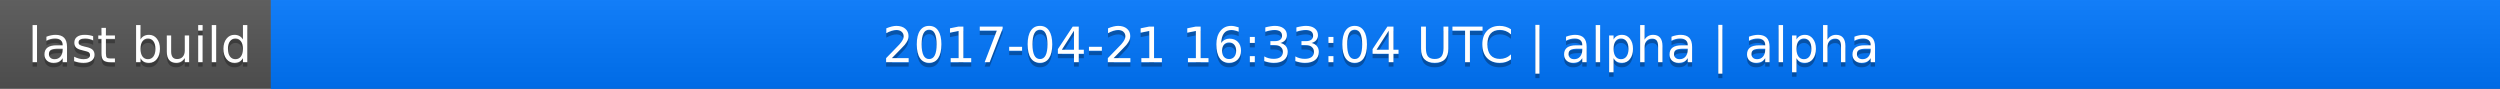
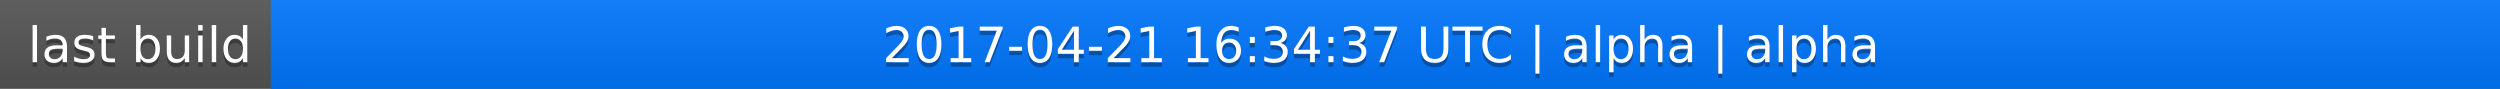
<svg xmlns="http://www.w3.org/2000/svg" width="563" height="20">
  <linearGradient id="a" x2="0" y2="100%">
    <stop offset="0" stop-color="#bbb" stop-opacity=".1" />
    <stop offset="1" stop-opacity=".1" />
  </linearGradient>
  <rect rx="0" width="563" height="20" fill="#555" />
  <rect rx="0" x="61" width="502" height="20" fill="#07f" />
  <path fill="#07f" d="M61 0h4v20h-4z" />
  <rect rx="0" width="563" height="20" fill="url(#a)" />
  <g fill="#fff" text-anchor="middle" font-family="DejaVu Sans,Verdana,Geneva,sans-serif" font-size="11">
    <text x="31.5" y="15" fill="#010101" fill-opacity=".3">last build</text>
    <text x="31.5" y="14">last build</text>
-     <text x="311" y="15" fill="#010101" fill-opacity=".3">2017-04-21 16:33:04 UTC | alpha | alpha</text>
-     <text x="311" y="14">2017-04-21 16:33:04 UTC | alpha | alpha</text>
+     <text x="311" y="15" fill="#010101" fill-opacity=".3">2017-04-21 16:34:37 UTC | alpha | alpha</text>
+     <text x="311" y="14">2017-04-21 16:34:37 UTC | alpha | alpha</text>
  </g>
</svg>
